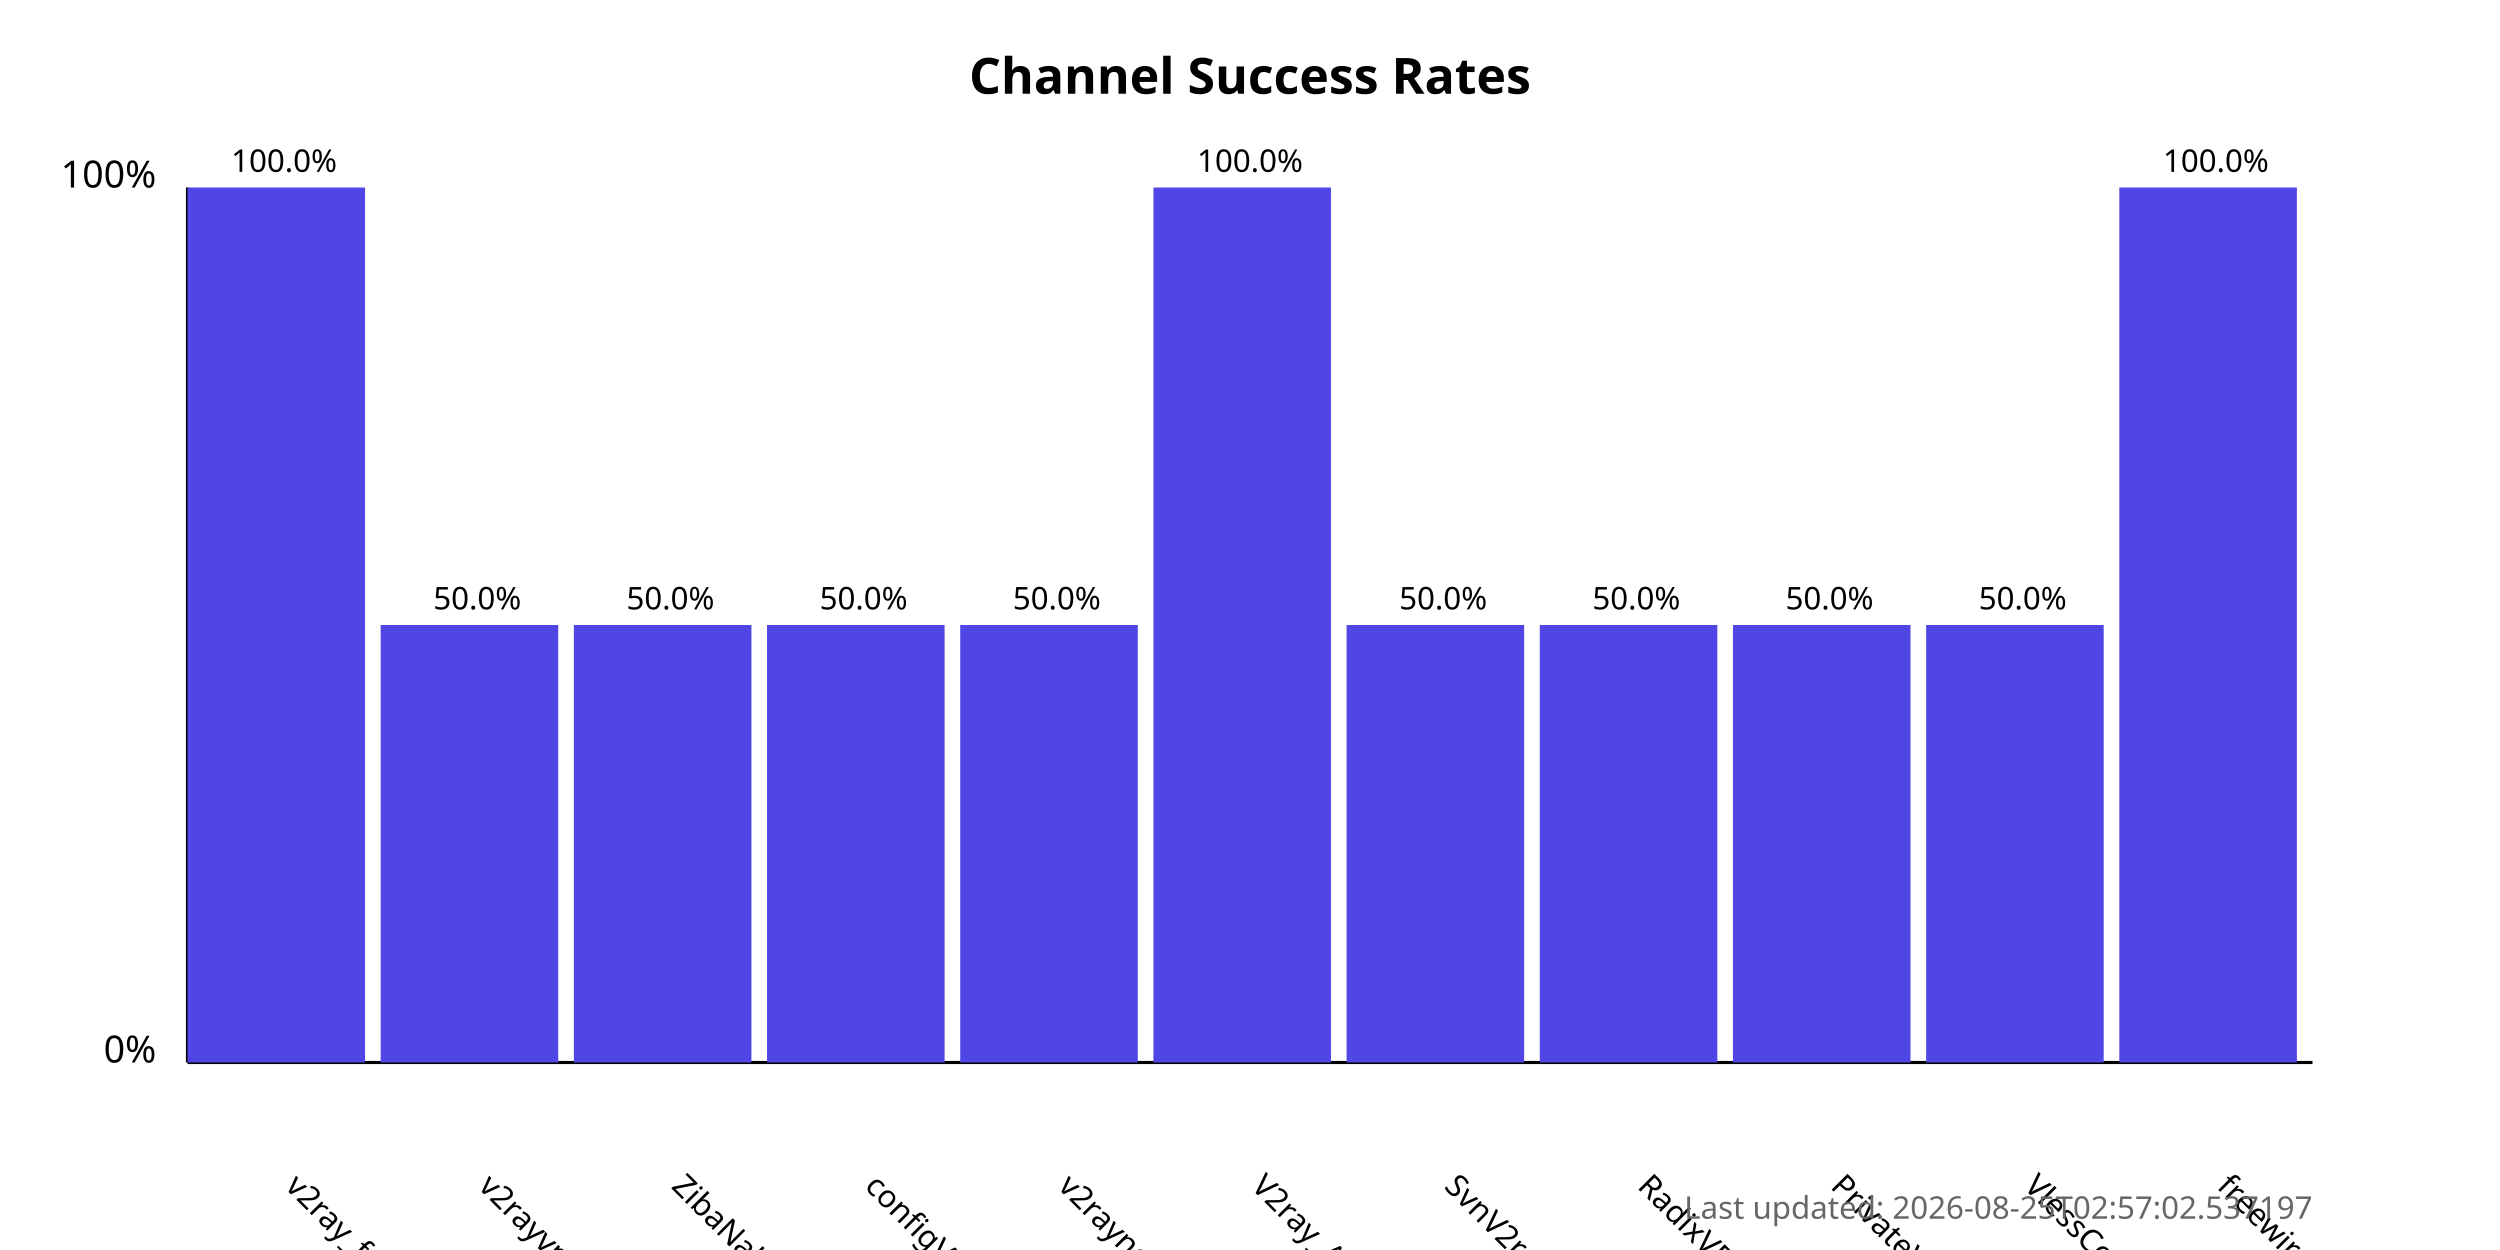
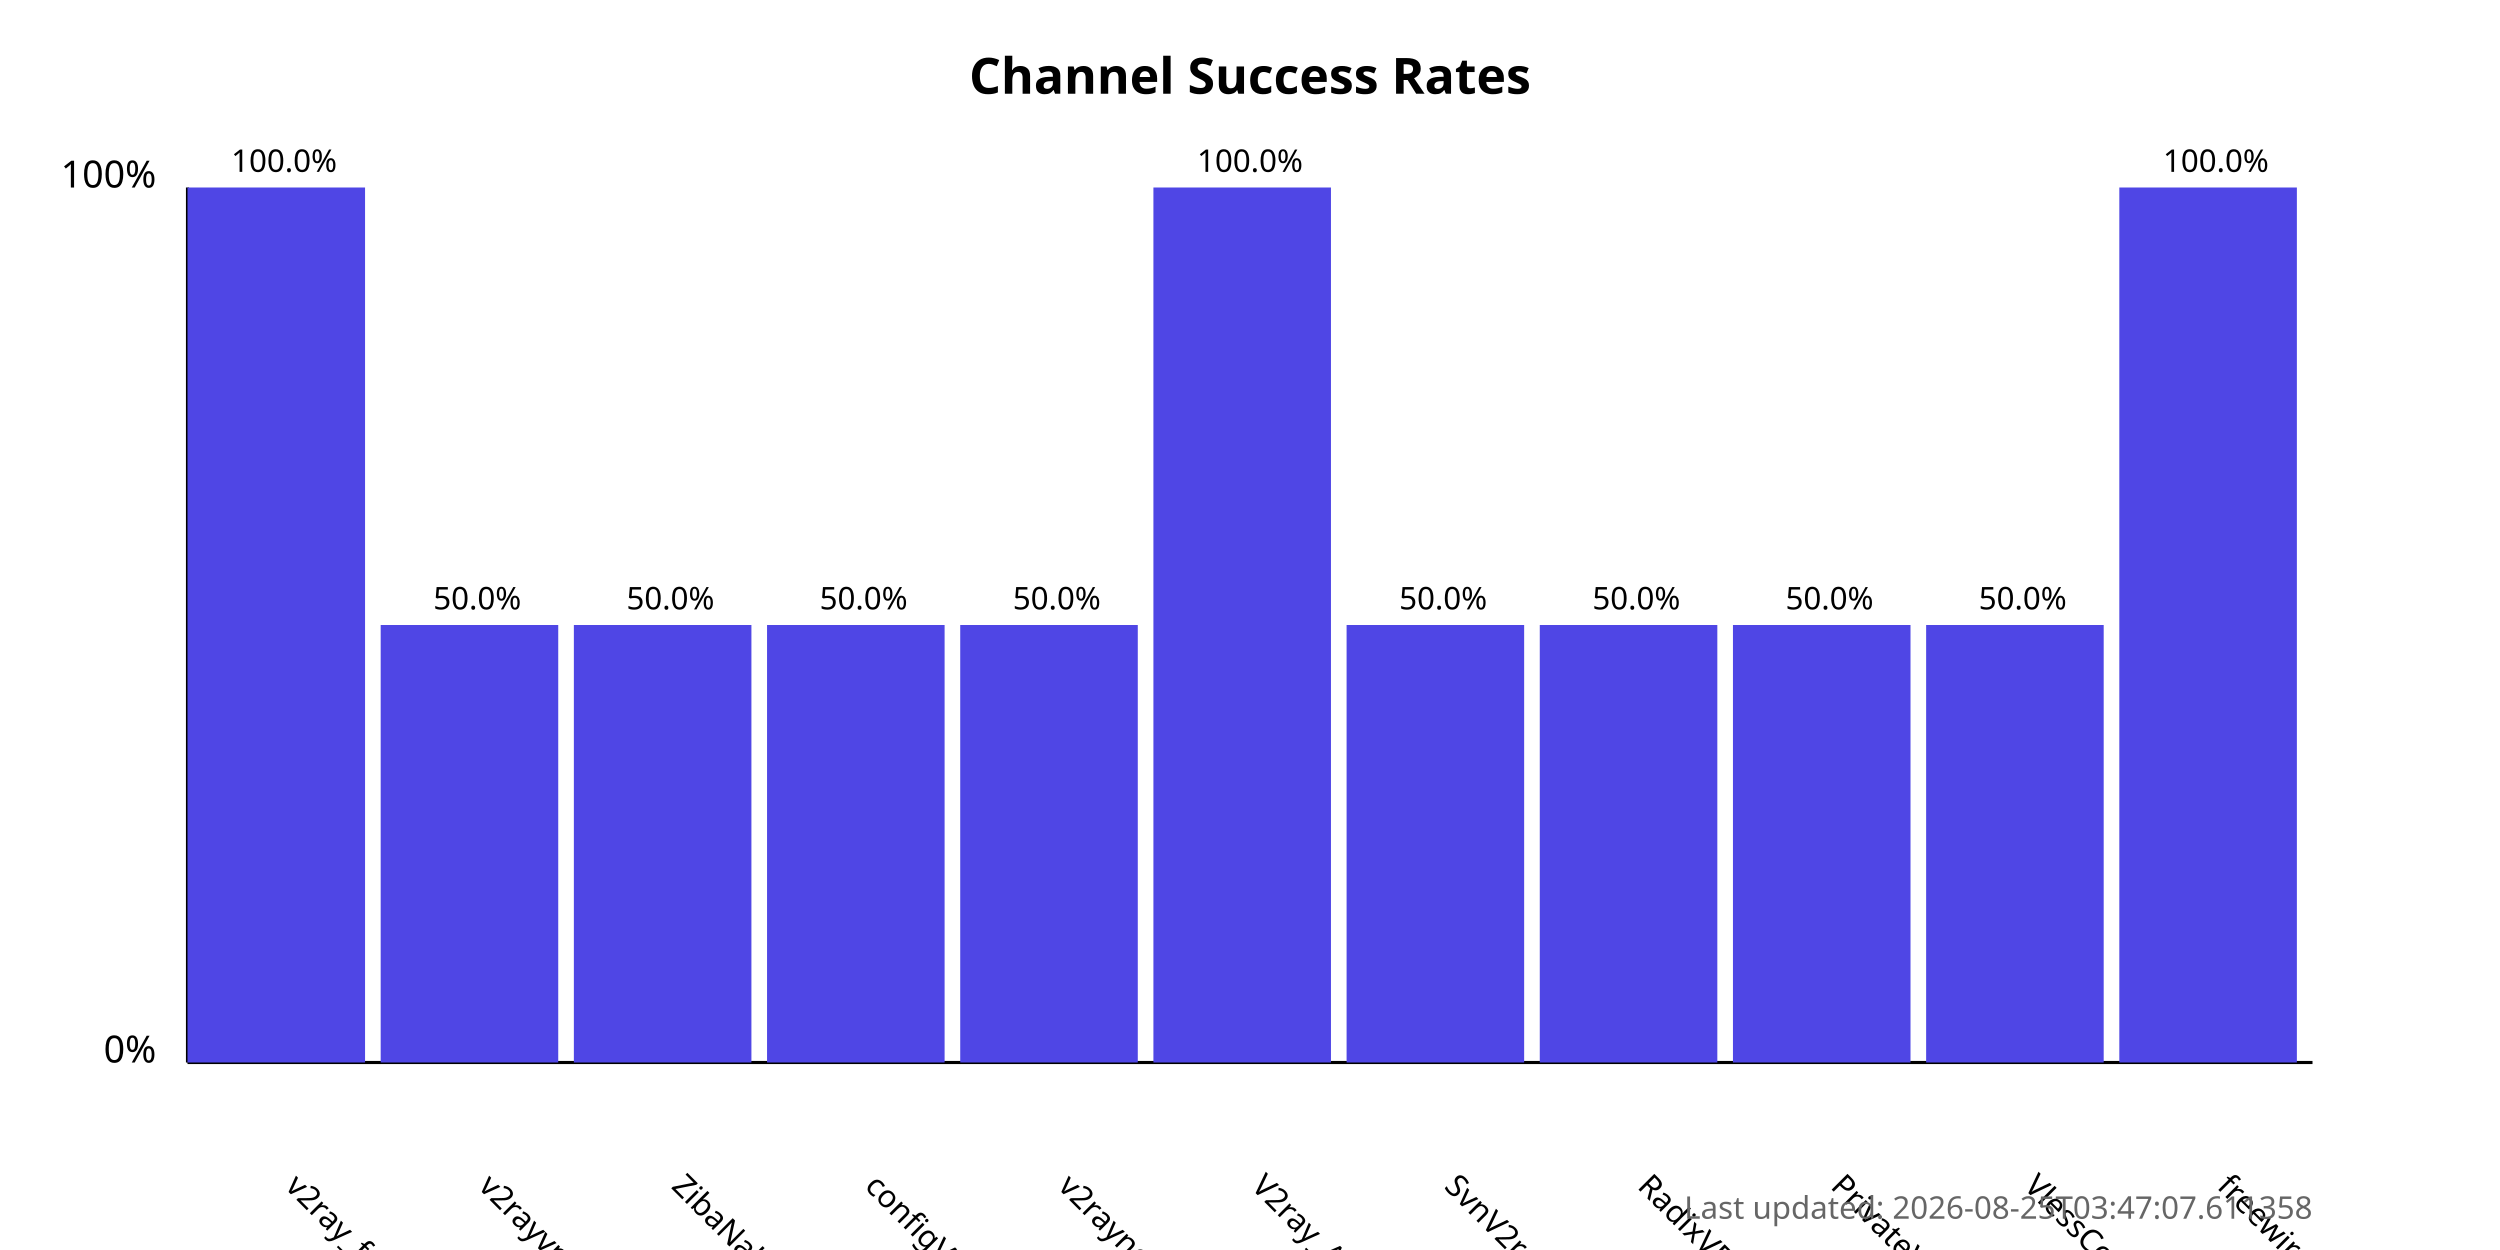
<svg xmlns="http://www.w3.org/2000/svg" width="800" height="400">
  <style>
            .chart-title { font: bold 16px sans-serif; }
            .axis-label { font: 12px sans-serif; }
            .tick-label { font: 10px sans-serif; }
            .bar { fill: #4f46e5; }
            .bar:hover { fill: #6366f1; }
            .timestamp { font: 10px sans-serif; fill: #666; }
        </style>
  <text x="400.0" y="30" text-anchor="middle" class="chart-title">
            Channel Success Rates
        </text>
  <line x1="60" y1="340" x2="60" y2="60" stroke="black" stroke-width="1" />
  <line x1="60" y1="340" x2="740" y2="340" stroke="black" stroke-width="1" />
  <text x="50" y="340" text-anchor="end" class="axis-label">0%</text>
  <text x="50" y="60" text-anchor="end" class="axis-label">100%</text>
  <g>
    <rect x="60" y="60.0" width="56.818" height="280.0" class="bar" />
    <text x="90.909" y="380" transform="rotate(45, 90.90909, 380)" text-anchor="start" class="tick-label">
                v2ray_free_conf
            </text>
    <text x="90.909" y="55.0" text-anchor="middle" class="tick-label">
                100.0%
            </text>
  </g>
  <g>
    <rect x="121.818" y="200.0" width="56.818" height="140.0" class="bar" />
    <text x="152.727" y="380" transform="rotate(45, 152.7273, 380)" text-anchor="start" class="tick-label">
                v2rayvpno
            </text>
    <text x="152.727" y="195.0" text-anchor="middle" class="tick-label">
                50.0%
            </text>
  </g>
  <g>
    <rect x="183.636" y="200.0" width="56.818" height="140.0" class="bar" />
    <text x="214.545" y="380" transform="rotate(45, 214.5455, 380)" text-anchor="start" class="tick-label">
                ZibaNabz
            </text>
    <text x="214.545" y="195.0" text-anchor="middle" class="tick-label">
                50.0%
            </text>
  </g>
  <g>
    <rect x="245.455" y="200.0" width="56.818" height="140.0" class="bar" />
    <text x="276.364" y="380" transform="rotate(45, 276.3636, 380)" text-anchor="start" class="tick-label">
                configV2rayForFree
            </text>
    <text x="276.364" y="195.0" text-anchor="middle" class="tick-label">
                50.0%
            </text>
  </g>
  <g>
    <rect x="307.273" y="200.0" width="56.818" height="140.0" class="bar" />
    <text x="338.182" y="380" transform="rotate(45, 338.1818, 380)" text-anchor="start" class="tick-label">
                v2rayngvpn
            </text>
    <text x="338.182" y="195.0" text-anchor="middle" class="tick-label">
                50.0%
            </text>
  </g>
  <g>
    <rect x="369.091" y="60.0" width="56.818" height="280.0" class="bar" />
    <text x="400.0" y="380" transform="rotate(45, 400.0, 380)" text-anchor="start" class="tick-label">
                V2ray_Alpha
            </text>
    <text x="400.0" y="55.0" text-anchor="middle" class="tick-label">
                100.0%
            </text>
  </g>
  <g>
    <rect x="430.909" y="200.0" width="56.818" height="140.0" class="bar" />
    <text x="461.818" y="380" transform="rotate(45, 461.8182, 380)" text-anchor="start" class="tick-label">
                SvnV2ray
            </text>
    <text x="461.818" y="195.0" text-anchor="middle" class="tick-label">
                50.0%
            </text>
  </g>
  <g>
    <rect x="492.727" y="200.0" width="56.818" height="140.0" class="bar" />
    <text x="523.636" y="380" transform="rotate(45, 523.6364, 380)" text-anchor="start" class="tick-label">
                RadixVPN
            </text>
    <text x="523.636" y="195.0" text-anchor="middle" class="tick-label">
                50.0%
            </text>
  </g>
  <g>
    <rect x="554.545" y="200.0" width="56.818" height="140.0" class="bar" />
    <text x="585.455" y="380" transform="rotate(45, 585.4545, 380)" text-anchor="start" class="tick-label">
                PrivateVPNs
            </text>
    <text x="585.455" y="195.0" text-anchor="middle" class="tick-label">
                50.0%
            </text>
  </g>
  <g>
    <rect x="616.364" y="200.0" width="56.818" height="140.0" class="bar" />
    <text x="647.273" y="380" transform="rotate(45, 647.2727, 380)" text-anchor="start" class="tick-label">
                VlessConfig
            </text>
    <text x="647.273" y="195.0" text-anchor="middle" class="tick-label">
                50.0%
            </text>
  </g>
  <g>
    <rect x="678.182" y="60.0" width="56.818" height="280.0" class="bar" />
    <text x="709.091" y="380" transform="rotate(45, 709.0909, 380)" text-anchor="start" class="tick-label">
                freewireguard
            </text>
    <text x="709.091" y="55.0" text-anchor="middle" class="tick-label">
                100.0%
            </text>
  </g>
  <text x="740" y="390" text-anchor="end" class="timestamp">
-             Last updated: 2026-08-25T02:57:02.537197
+             Last updated: 2026-08-25T03:47:07.611358
        </text>
</svg>
